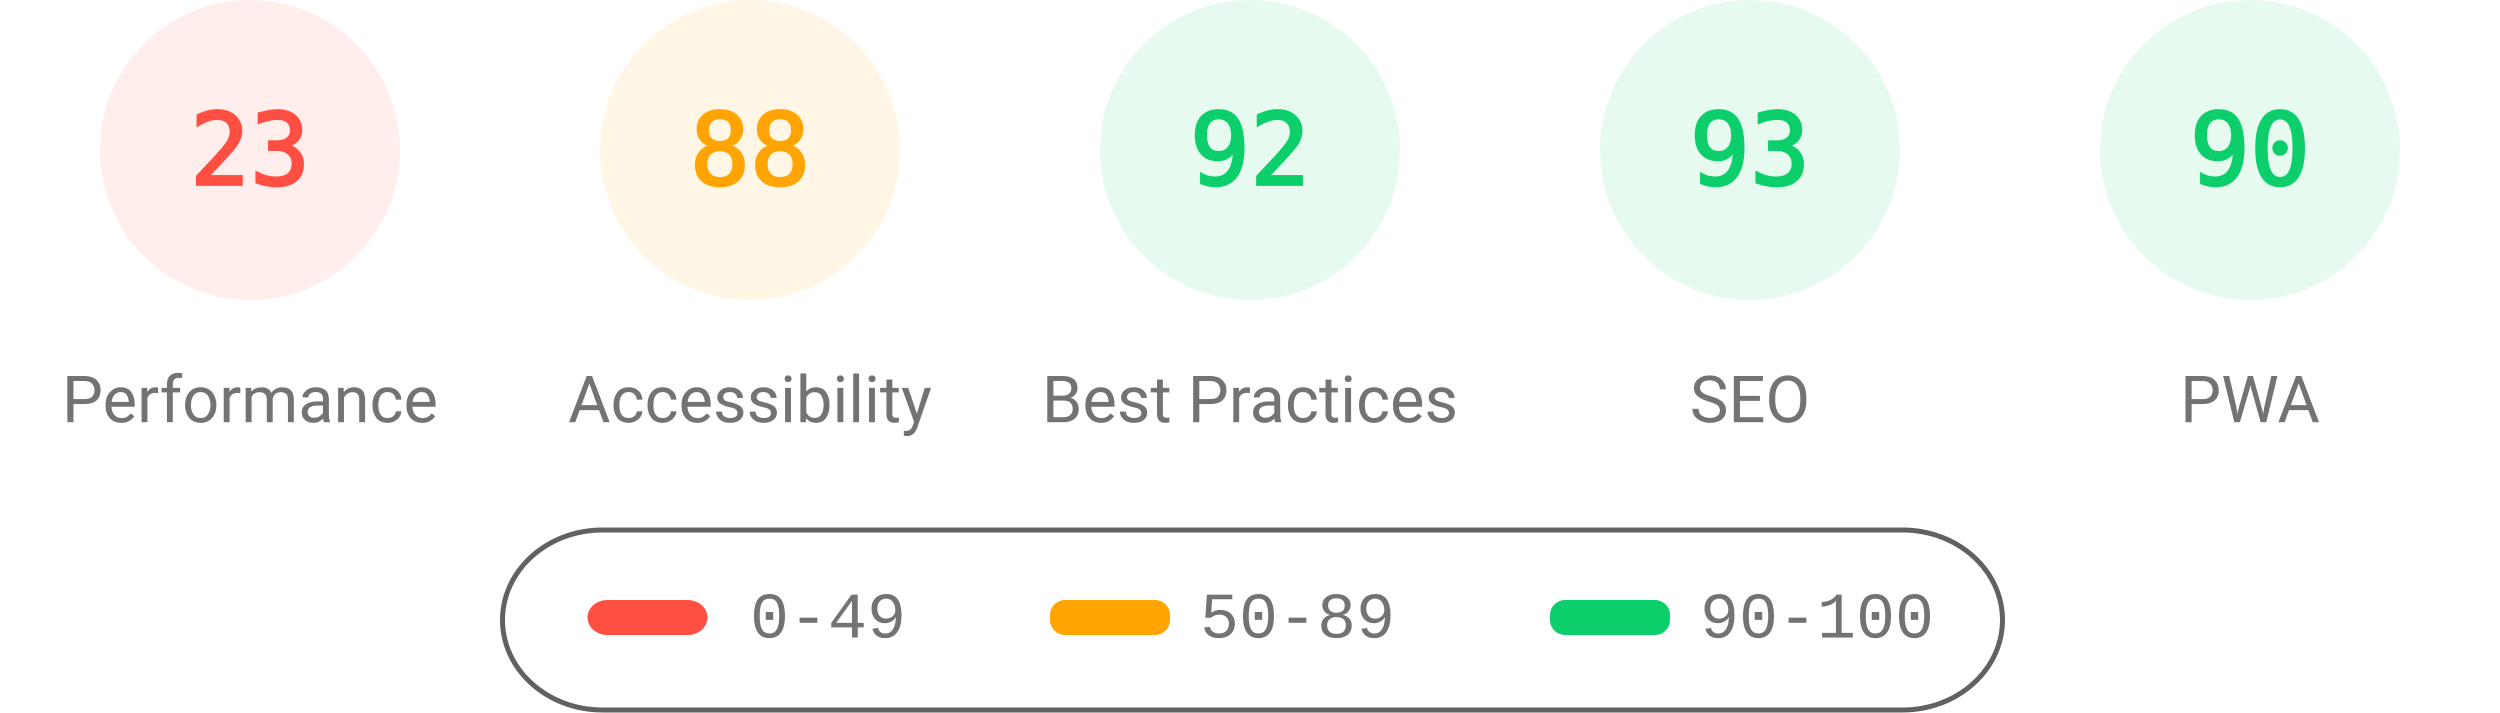
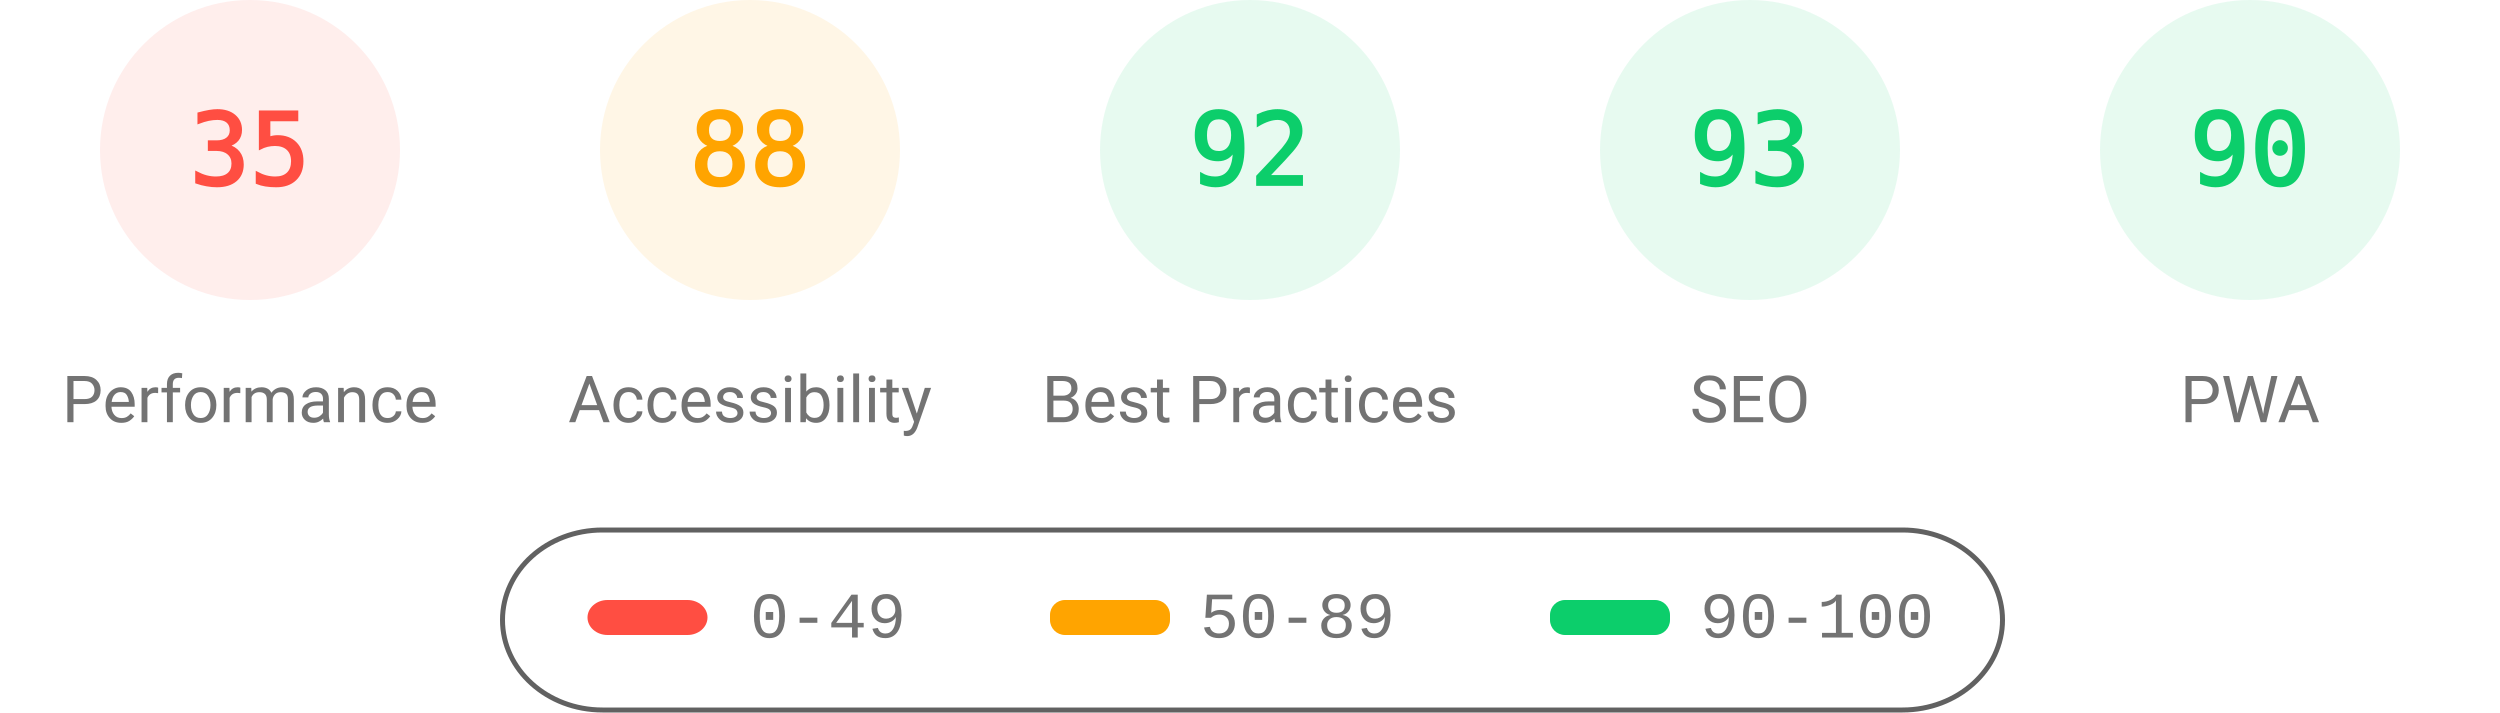
<svg xmlns="http://www.w3.org/2000/svg" fill="none" width="1000" height="285">
  <style>.gauge-base{opacity:.1}.gauge-arc{fill:none;animation-delay:250ms;stroke-linecap:round;transform:rotate(-90deg);transform-origin:100px 60px;animation:load-gauge 1s ease forwards}.guage-text{font-size:40px;font-family:monospace;text-align:center}.guage-red{color:#ff4e42;fill:#ff4e42;stroke:#ff4e42}.guage-orange{color:#ffa400;fill:#ffa400;stroke:#ffa400}.guage-green{color:#0cce6b;fill:#0cce6b;stroke:#0cce6b}.guage-undefined{color:#5c5c5c;fill:#5c5c5c;stroke:#5c5c5c}.guage-title{color:#737373;fill:#737373;stroke:none;font-size:26px;line-height:26px;font-family:Roboto,Halvetica,Arial,sans-serif}@keyframes load-gauge{from{stroke-dasharray:0 352.858}}</style>
  <svg class="guage-div guage-perf guage-red" viewBox="0 0 200 200" width="200" height="200">
    <circle class="gauge-base" r="56" cx="100" cy="60" stroke-width="8" />
-     <circle class="gauge-arc guage-arc-1" r="56" cx="100" cy="60" stroke-width="8" style="stroke-dasharray:80.927,351.858" />
-     <text class="guage-text" x="100" y="60" alignment-baseline="central" dominant-baseline="central" text-anchor="middle">23</text>
+     <circle class="gauge-arc guage-arc-1" r="56" cx="100" cy="60" stroke-width="8" style="stroke-dasharray:123.15,351.858" />
+     <text class="guage-text" x="100" y="60" alignment-baseline="central" dominant-baseline="central" text-anchor="middle">35</text>
    <text class="guage-title" x="100" y="160" alignment-baseline="central" dominant-baseline="central" text-anchor="middle">Performance</text>
  </svg>
  <svg class="guage-div guage-acc guage-orange" viewBox="0 0 200 200" width="200" height="200" x="200">
    <circle class="gauge-base" r="56" cx="100" cy="60" stroke-width="8" />
    <circle class="gauge-arc guage-arc-2" r="56" cx="100" cy="60" stroke-width="8" style="stroke-dasharray:309.635,351.858" />
    <text class="guage-text" x="100" y="60" alignment-baseline="central" dominant-baseline="central" text-anchor="middle">88</text>
    <text class="guage-title" x="100" y="160" alignment-baseline="central" dominant-baseline="central" text-anchor="middle">Accessibility</text>
  </svg>
  <svg class="guage-div guage-best guage-green" viewBox="0 0 200 200" width="200" height="200" x="400">
    <circle class="gauge-base" r="56" cx="100" cy="60" stroke-width="8" />
    <circle class="gauge-arc guage-arc-3" r="56" cx="100" cy="60" stroke-width="8" style="stroke-dasharray:323.709,351.858" />
    <text class="guage-text" x="100" y="60" alignment-baseline="central" dominant-baseline="central" text-anchor="middle">92</text>
    <text class="guage-title" x="100" y="160" alignment-baseline="central" dominant-baseline="central" text-anchor="middle">Best Practices</text>
  </svg>
  <svg class="guage-div guage-seo guage-green" viewBox="0 0 200 200" width="200" height="200" x="600">
    <circle class="gauge-base" r="56" cx="100" cy="60" stroke-width="8" />
    <circle class="gauge-arc guage-arc-4" r="56" cx="100" cy="60" stroke-width="8" style="stroke-dasharray:327.228,351.858" />
    <text class="guage-text" x="100" y="60" alignment-baseline="central" dominant-baseline="central" text-anchor="middle">93</text>
    <text class="guage-title" x="100" y="160" alignment-baseline="central" dominant-baseline="central" text-anchor="middle">SEO</text>
  </svg>
  <svg class="guage-div guage-pwa guage-green" viewBox="0 0 200 200" width="200" height="200" x="800">
    <circle class="gauge-base" r="56" cx="100" cy="60" stroke-width="8" />
    <circle class="gauge-arc guage-arc-4" r="56" cx="100" cy="60" stroke-width="8" style="stroke-dasharray:316.672,351.858" />
    <text class="guage-text" x="100" y="60" alignment-baseline="central" dominant-baseline="central" text-anchor="middle">90</text>
    <text class="guage-title" x="100" y="160" alignment-baseline="central" dominant-baseline="central" text-anchor="middle">PWA</text>
  </svg>
  <svg width="604" height="76" x="200" y="210">
    <path fill="none" id="canvas_background" d="M-1-1h604v80H-1z" />
    <rect fill-opacity="0" stroke="#616161" stroke-width="2" rx="40" id="svg_2" height="72" width="600" y="2" x="1" fill="#000" />
    <rect stroke="#000" rx="8" id="svg_3" height="14" width="48" y="30" x="35" stroke-opacity="null" stroke-width="0" fill="#ff4e42" />
    <rect stroke="#000" rx="6" id="svg_4" height="14" width="48" y="30" x="220" stroke-opacity="null" stroke-width="0" fill="#ffa400" />
    <rect stroke="#000" rx="6" id="svg_5" height="14" width="48" y="30" x="420" stroke-opacity="null" stroke-width="0" fill="#0cce6b" />
    <text xml:space="preserve" text-anchor="start" font-family="'Courier New', Courier, monospace" font-size="26" id="svg_6" y="45" x="100" stroke-opacity="null" stroke-width="0" stroke="#000" fill="#737373">0-49</text>
    <text xml:space="preserve" text-anchor="start" font-family="'Courier New', Courier, monospace" font-size="26" id="svg_7" y="45" x="280" stroke-opacity="null" stroke-width="0" stroke="#000" fill="#737373">50-89</text>
    <text xml:space="preserve" text-anchor="start" font-family="'Courier New', Courier, monospace" font-size="26" id="svg_8" y="45" x="480" stroke-opacity="null" stroke-width="0" stroke="#000" fill="#737373">90-100</text>
  </svg>
</svg>
